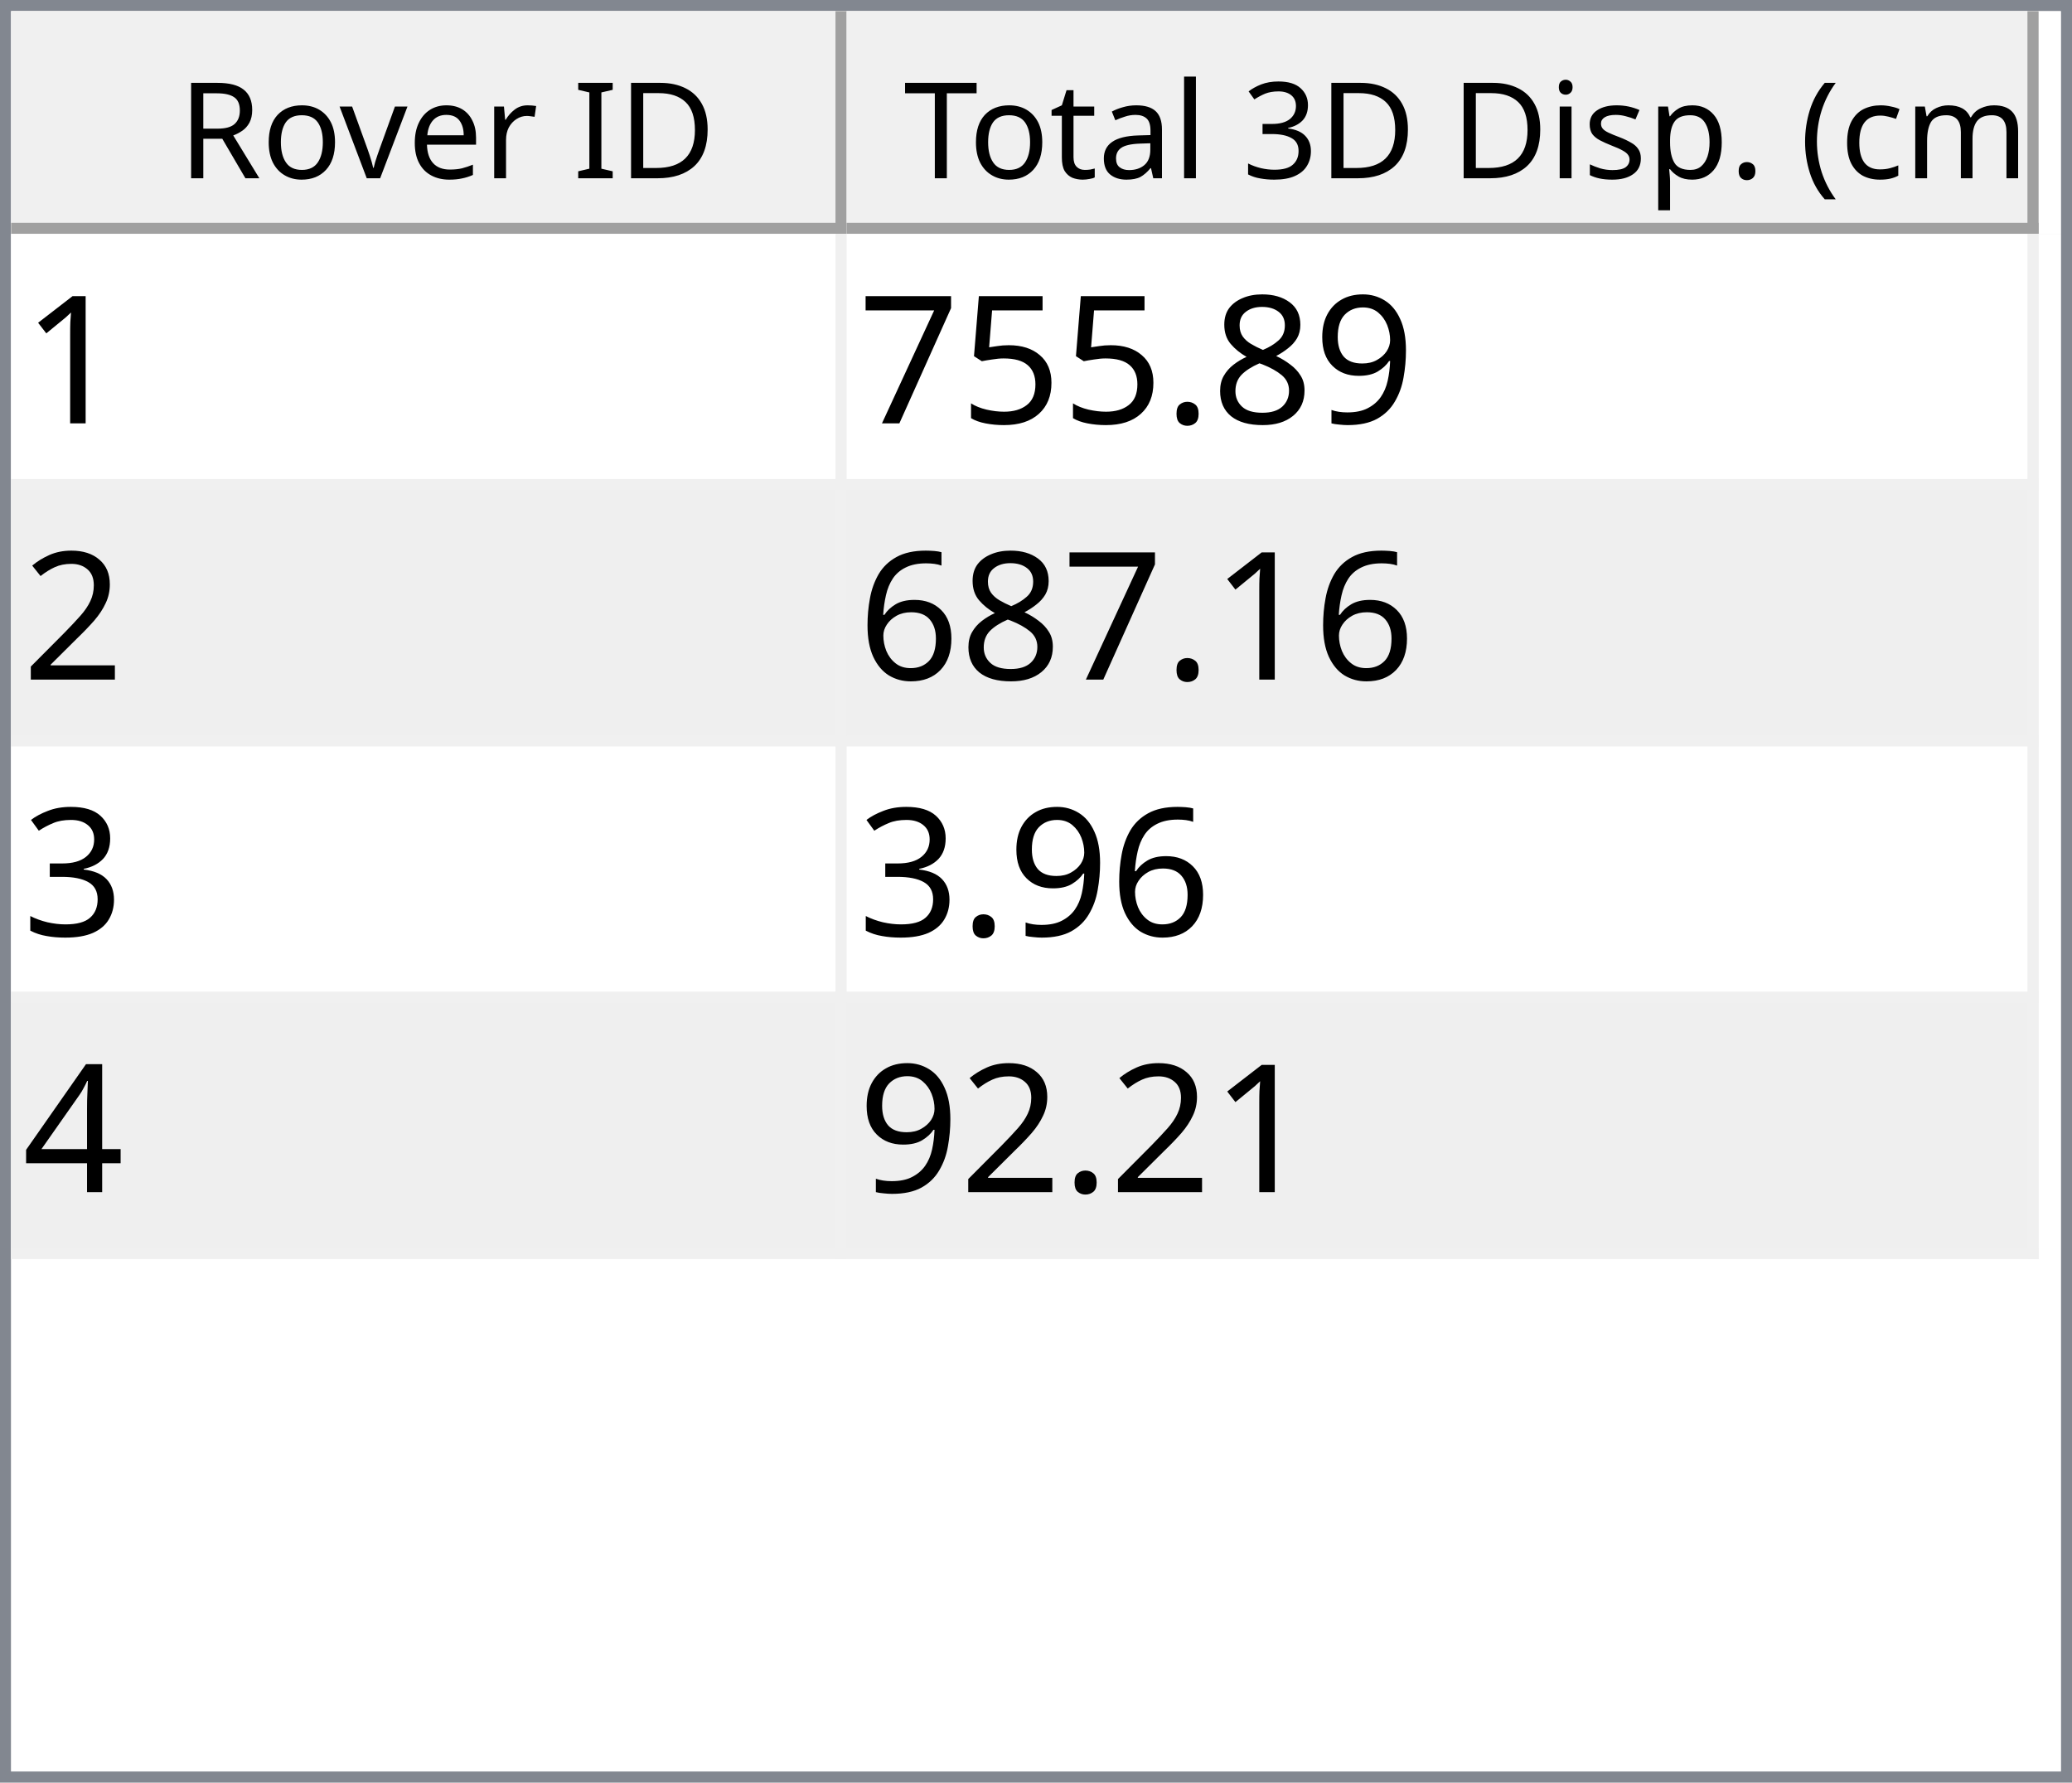
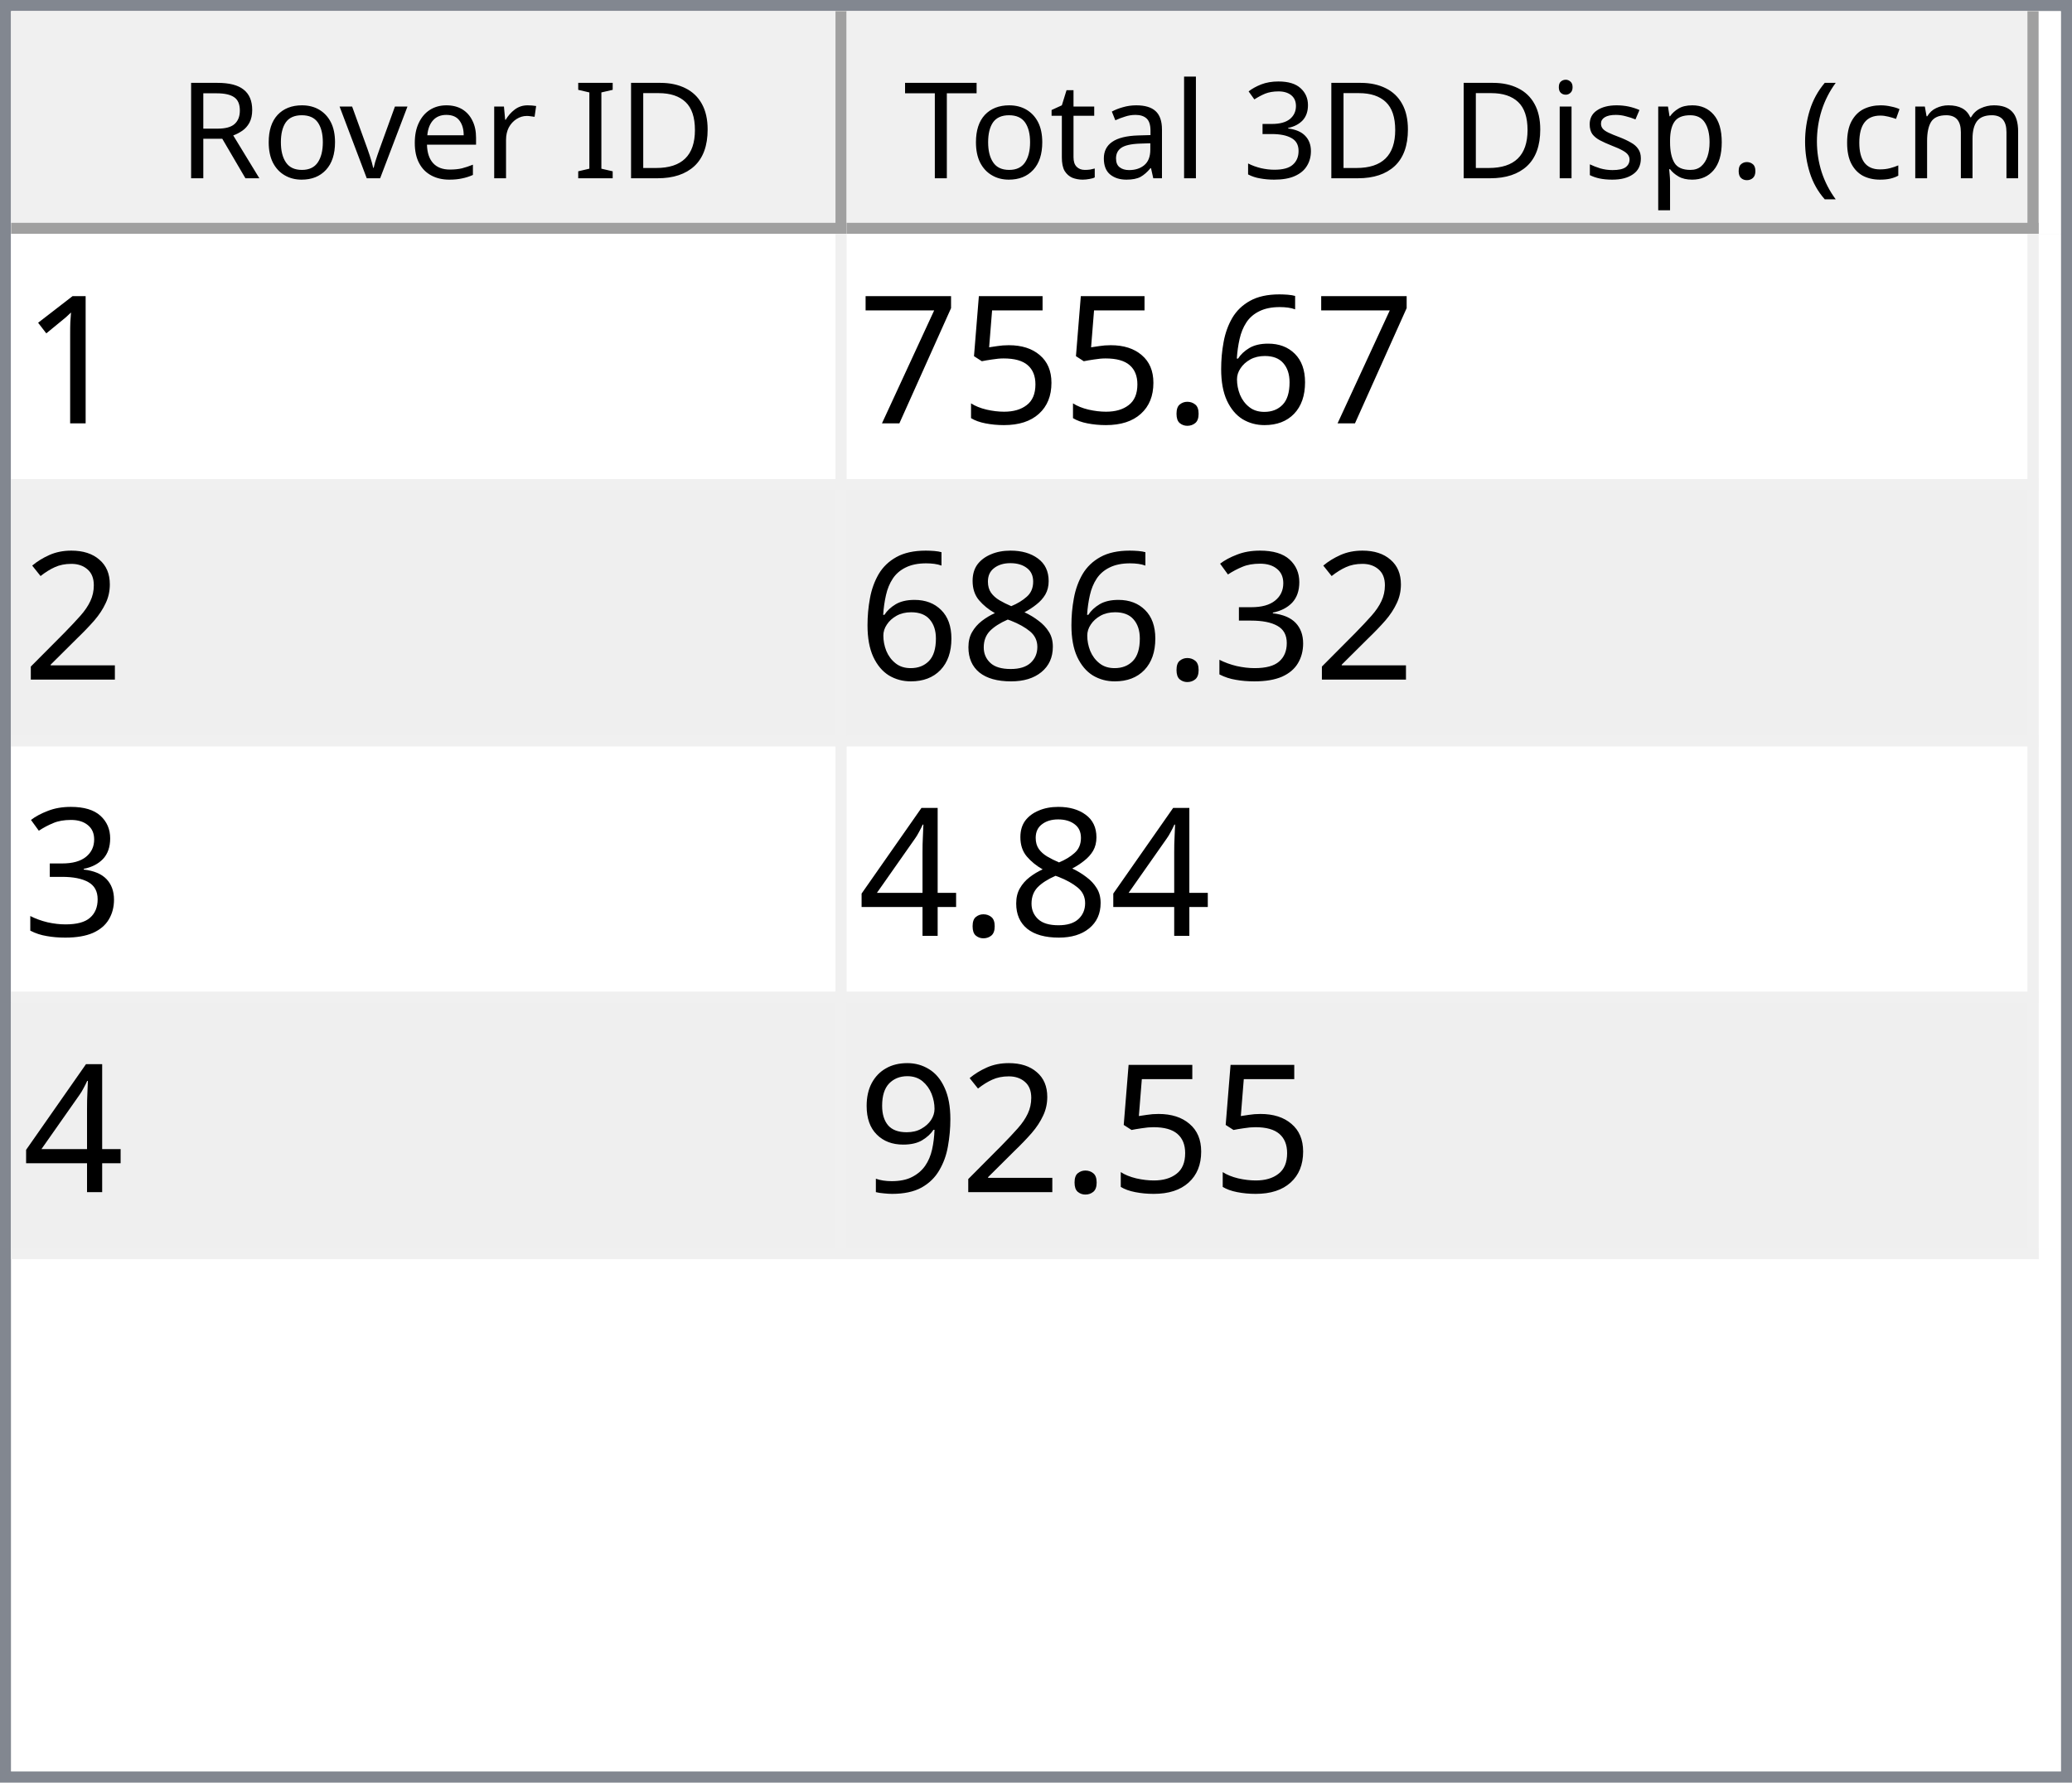
<svg xmlns="http://www.w3.org/2000/svg" style="fill-opacity:1; color-rendering:auto; color-interpolation:auto; text-rendering:auto; stroke:black; stroke-linecap:square; stroke-miterlimit:10; shape-rendering:auto; stroke-opacity:1; fill:black; stroke-dasharray:none; font-weight:normal; stroke-width:1; font-family:'Dialog'; font-style:normal; stroke-linejoin:miter; font-size:12px; stroke-dashoffset:0; image-rendering:auto;" width="186" height="160">
  <defs id="genericDefs" />
  <g>
    <defs id="defs1">
      <clipPath clipPathUnits="userSpaceOnUse" id="clipPath1">
        <path d="M0 0 L186 0 L186 160 L0 160 L0 0 Z" />
      </clipPath>
      <clipPath clipPathUnits="userSpaceOnUse" id="clipPath2">
        <path d="M0 0 L0 160 L186 160 L186 0 Z" />
      </clipPath>
      <clipPath clipPathUnits="userSpaceOnUse" id="clipPath3">
        <path d="M0 0 L0 20 L184 20 L184 0 Z" />
      </clipPath>
      <clipPath clipPathUnits="userSpaceOnUse" id="clipPath4">
        <path d="M0 0 L0 20 L75 20 L75 0 Z" />
      </clipPath>
      <clipPath clipPathUnits="userSpaceOnUse" id="clipPath5">
        <path d="M1 1 L1 19 L74 19 L74 1 Z" />
      </clipPath>
      <clipPath clipPathUnits="userSpaceOnUse" id="clipPath6">
        <path d="M0 0 L0 18 L73 18 L73 0 Z" />
      </clipPath>
      <clipPath clipPathUnits="userSpaceOnUse" id="clipPath7">
        <path d="M-0.5 -0.5 L-0.5 19.5 L74.5 19.5 L74.5 -0.5 Z" />
      </clipPath>
      <clipPath clipPathUnits="userSpaceOnUse" id="clipPath8">
        <path d="M0 0 L0 20 L107 20 L107 0 Z" />
      </clipPath>
      <clipPath clipPathUnits="userSpaceOnUse" id="clipPath9">
        <path d="M1 1 L1 19 L106 19 L106 1 Z" />
      </clipPath>
      <clipPath clipPathUnits="userSpaceOnUse" id="clipPath10">
        <path d="M0 0 L0 18 L105 18 L105 0 Z" />
      </clipPath>
      <clipPath clipPathUnits="userSpaceOnUse" id="clipPath11">
        <path d="M-0.5 -0.5 L-0.5 19.5 L106.5 19.5 L106.5 -0.5 Z" />
      </clipPath>
      <clipPath clipPathUnits="userSpaceOnUse" id="clipPath12">
        <path d="M0 0 L0 138 L184 138 L184 0 Z" />
      </clipPath>
      <clipPath clipPathUnits="userSpaceOnUse" id="clipPath13">
        <path d="M0 0 L0 92 L182 92 L182 0 Z" />
      </clipPath>
      <clipPath clipPathUnits="userSpaceOnUse" id="clipPath14">
        <path d="M-0.5 -0.5 L-0.5 91.5 L181.5 91.5 L181.5 -0.5 Z" />
      </clipPath>
      <clipPath clipPathUnits="userSpaceOnUse" id="clipPath15">
        <path d="M0 0 L0 22 L74 22 L74 0 Z" />
      </clipPath>
      <clipPath clipPathUnits="userSpaceOnUse" id="clipPath16">
        <path d="M0 0 L0 22 L106 22 L106 0 Z" />
      </clipPath>
      <font horiz-adv-x="64.551" id="font1">
        <font-face ascent="107.91" descent="25.098" units-per-em="100" style="font-style:normal; font-family:Segoe UI; font-weight:normal;" />
        <missing-glyph horiz-adv-x="64.551" d="M8.109 0 L8.109 68.266 L56.453 68.266 L56.453 0 L8.109 0 ZM15.328 7.234 L49.219 7.234 L49.219 61.031 L15.328 61.031 L15.328 7.234 Z" />
        <glyph unicode="D" horiz-adv-x="70.117" d="M9.188 0 L9.188 70.016 L28.516 70.016 Q65.531 70.016 65.531 35.891 Q65.531 19.672 55.25 9.836 Q44.969 0 27.734 0 L9.188 0 ZM17.391 62.594 L17.391 7.422 L27.828 7.422 Q41.609 7.422 49.273 14.797 Q56.938 22.172 56.938 35.688 Q56.938 62.594 28.328 62.594 L17.391 62.594 Z" />
        <glyph unicode="I" horiz-adv-x="26.611" d="M17.391 0 L9.188 0 L9.188 70.016 L17.391 70.016 L17.391 0 Z" />
        <glyph unicode=" " horiz-adv-x="27.393" d="" />
        <glyph unicode="r" horiz-adv-x="34.766" d="M34.188 41.891 Q32.078 43.5 28.125 43.5 Q23 43.5 19.555 38.672 Q16.109 33.844 16.109 25.484 L16.109 0 L8.109 0 L8.109 50 L16.109 50 L16.109 39.703 L16.312 39.703 Q18.016 44.969 21.531 47.922 Q25.047 50.875 29.391 50.875 Q32.516 50.875 34.188 50.203 L34.188 41.891 Z" />
        <glyph unicode="e" horiz-adv-x="52.295" d="M48.297 23 L12.984 23 Q13.188 14.656 17.484 10.109 Q21.781 5.562 29.297 5.562 Q37.75 5.562 44.828 11.141 L44.828 3.609 Q38.234 -1.172 27.391 -1.172 Q16.797 -1.172 10.742 5.641 Q4.688 12.453 4.688 24.812 Q4.688 36.469 11.305 43.82 Q17.922 51.172 27.734 51.172 Q37.547 51.172 42.922 44.828 Q48.297 38.484 48.297 27.203 L48.297 23 ZM40.094 29.781 Q40.047 36.719 36.75 40.578 Q33.453 44.438 27.594 44.438 Q21.922 44.438 17.969 40.383 Q14.016 36.328 13.094 29.781 L40.094 29.781 Z" />
        <glyph unicode="v" horiz-adv-x="47.9" d="M47.406 50 L27.484 0 L19.625 0 L0.688 50 L9.469 50 L22.172 13.672 Q23.578 9.672 23.922 6.688 L24.125 6.688 Q24.609 10.453 25.688 13.484 L38.969 50 L47.406 50 Z" />
        <glyph unicode="o" horiz-adv-x="58.594" d="M29 -1.172 Q17.922 -1.172 11.305 5.836 Q4.688 12.844 4.688 24.422 Q4.688 37.016 11.57 44.094 Q18.453 51.172 30.172 51.172 Q41.359 51.172 47.633 44.289 Q53.906 37.406 53.906 25.203 Q53.906 13.234 47.141 6.031 Q40.375 -1.172 29 -1.172 ZM29.594 44.438 Q21.875 44.438 17.383 39.188 Q12.891 33.938 12.891 24.703 Q12.891 15.828 17.43 10.695 Q21.969 5.562 29.594 5.562 Q37.359 5.562 41.531 10.594 Q45.703 15.625 45.703 24.906 Q45.703 34.281 41.531 39.359 Q37.359 44.438 29.594 44.438 Z" />
        <glyph unicode="R" horiz-adv-x="59.814" d="M59.375 0 L49.609 0 L37.891 19.625 Q36.281 22.359 34.766 24.289 Q33.25 26.219 31.664 27.438 Q30.078 28.656 28.25 29.219 Q26.422 29.781 24.125 29.781 L17.391 29.781 L17.391 0 L9.188 0 L9.188 70.016 L30.078 70.016 Q34.672 70.016 38.555 68.867 Q42.438 67.719 45.289 65.375 Q48.141 63.031 49.758 59.547 Q51.375 56.062 51.375 51.375 Q51.375 47.703 50.273 44.656 Q49.172 41.609 47.148 39.211 Q45.125 36.812 42.266 35.133 Q39.406 33.453 35.844 32.516 L35.844 32.328 Q37.594 31.547 38.891 30.547 Q40.188 29.547 41.359 28.18 Q42.531 26.812 43.68 25.078 Q44.828 23.344 46.234 21.047 L59.375 0 ZM17.391 62.594 L17.391 37.203 L28.516 37.203 Q31.594 37.203 34.203 38.133 Q36.812 39.062 38.719 40.797 Q40.625 42.531 41.703 45.047 Q42.781 47.562 42.781 50.688 Q42.781 56.297 39.141 59.445 Q35.5 62.594 28.609 62.594 L17.391 62.594 Z" />
        <glyph unicode=")" horiz-adv-x="30.176" d="M8.297 -15.922 L1.172 -15.922 Q16.406 2.344 16.406 26.812 Q16.406 51.469 1.078 70.016 L8.297 70.016 Q23.531 52.156 23.531 26.703 Q23.531 1.375 8.297 -15.922 Z" />
        <glyph unicode="m" horiz-adv-x="86.133" d="M79.109 0 L71.094 0 L71.094 28.719 Q71.094 37.016 68.531 40.727 Q65.969 44.438 59.906 44.438 Q54.781 44.438 51.195 39.75 Q47.609 35.062 47.609 28.516 L47.609 0 L39.594 0 L39.594 29.688 Q39.594 44.438 28.219 44.438 Q22.953 44.438 19.531 40.016 Q16.109 35.594 16.109 28.516 L16.109 0 L8.109 0 L8.109 50 L16.109 50 L16.109 42.094 L16.312 42.094 Q21.625 51.172 31.844 51.172 Q36.969 51.172 40.773 48.312 Q44.578 45.453 46 40.828 Q51.562 51.172 62.594 51.172 Q79.109 51.172 79.109 30.812 L79.109 0 Z" />
        <glyph unicode="c" horiz-adv-x="46.191" d="M42.188 2.297 Q36.422 -1.172 28.516 -1.172 Q17.828 -1.172 11.258 5.789 Q4.688 12.75 4.688 23.828 Q4.688 36.188 11.766 43.68 Q18.844 51.172 30.672 51.172 Q37.25 51.172 42.281 48.734 L42.281 40.531 Q36.719 44.438 30.375 44.438 Q22.703 44.438 17.797 38.945 Q12.891 33.453 12.891 24.516 Q12.891 15.719 17.508 10.641 Q22.125 5.562 29.891 5.562 Q36.422 5.562 42.188 9.906 L42.188 2.297 Z" />
        <glyph unicode="(" horiz-adv-x="30.176" d="M29.109 -15.922 L21.969 -15.922 Q6.844 1.375 6.844 26.703 Q6.844 52.156 21.969 70.016 L29.203 70.016 Q13.875 51.469 13.875 26.812 Q13.875 2.344 29.109 -15.922 Z" />
        <glyph unicode="." horiz-adv-x="21.68" d="M10.891 -1.078 Q8.641 -1.078 7.055 0.539 Q5.469 2.156 5.469 4.391 Q5.469 6.641 7.055 8.273 Q8.641 9.906 10.891 9.906 Q13.188 9.906 14.797 8.273 Q16.406 6.641 16.406 4.391 Q16.406 2.156 14.797 0.539 Q13.188 -1.078 10.891 -1.078 Z" />
        <glyph unicode="p" horiz-adv-x="58.789" d="M16.312 7.234 L16.109 7.234 L16.109 -23 L8.109 -23 L8.109 50 L16.109 50 L16.109 41.219 L16.312 41.219 Q22.219 51.172 33.594 51.172 Q43.266 51.172 48.688 44.461 Q54.109 37.75 54.109 26.469 Q54.109 13.922 48 6.375 Q41.891 -1.172 31.297 -1.172 Q21.578 -1.172 16.312 7.234 ZM16.109 27.391 L16.109 20.406 Q16.109 14.203 20.141 9.883 Q24.172 5.562 30.375 5.562 Q37.641 5.562 41.773 11.133 Q45.906 16.703 45.906 26.609 Q45.906 34.969 42.047 39.703 Q38.188 44.438 31.594 44.438 Q24.609 44.438 20.359 39.578 Q16.109 34.719 16.109 27.391 Z" />
        <glyph unicode="s" horiz-adv-x="42.432" d="M5.078 1.812 L5.078 10.406 Q11.625 5.562 19.484 5.562 Q30.031 5.562 30.031 12.594 Q30.031 14.594 29.125 15.992 Q28.219 17.391 26.68 18.461 Q25.141 19.531 23.07 20.383 Q21 21.234 18.609 22.172 Q15.281 23.484 12.766 24.828 Q10.25 26.172 8.57 27.859 Q6.891 29.547 6.031 31.695 Q5.172 33.844 5.172 36.719 Q5.172 40.234 6.789 42.945 Q8.406 45.656 11.086 47.484 Q13.766 49.312 17.211 50.242 Q20.656 51.172 24.312 51.172 Q30.812 51.172 35.938 48.922 L35.938 40.828 Q30.422 44.438 23.25 44.438 Q21 44.438 19.195 43.922 Q17.391 43.406 16.094 42.477 Q14.797 41.547 14.086 40.258 Q13.375 38.969 13.375 37.406 Q13.375 35.453 14.086 34.133 Q14.797 32.812 16.164 31.789 Q17.531 30.766 19.484 29.938 Q21.438 29.109 23.922 28.125 Q27.25 26.859 29.883 25.516 Q32.516 24.172 34.375 22.484 Q36.234 20.797 37.234 18.602 Q38.234 16.406 38.234 13.375 Q38.234 9.672 36.602 6.938 Q34.969 4.203 32.234 2.398 Q29.5 0.594 25.93 -0.289 Q22.359 -1.172 18.453 -1.172 Q10.75 -1.172 5.078 1.812 Z" />
        <glyph unicode="i" horiz-adv-x="24.219" d="M12.203 62.703 Q10.062 62.703 8.547 64.164 Q7.031 65.625 7.031 67.875 Q7.031 70.125 8.547 71.609 Q10.062 73.094 12.203 73.094 Q14.406 73.094 15.945 71.609 Q17.484 70.125 17.484 67.875 Q17.484 65.719 15.945 64.211 Q14.406 62.703 12.203 62.703 ZM16.109 0 L8.109 0 L8.109 50 L16.109 50 L16.109 0 Z" />
        <glyph unicode="3" horiz-adv-x="53.906" d="M46.531 19.828 Q46.531 15.094 44.75 11.211 Q42.969 7.328 39.719 4.57 Q36.469 1.812 31.93 0.297 Q27.391 -1.219 21.922 -1.219 Q11.922 -1.219 6 2.594 L6 11.188 Q13.094 5.609 22.219 5.609 Q25.875 5.609 28.828 6.539 Q31.781 7.469 33.906 9.227 Q36.031 10.984 37.18 13.477 Q38.328 15.969 38.328 19.094 Q38.328 32.812 18.797 32.812 L12.984 32.812 L12.984 39.594 L18.5 39.594 Q35.797 39.594 35.797 52.484 Q35.797 64.406 22.609 64.406 Q15.188 64.406 8.688 59.422 L8.688 67.188 Q15.375 71.188 24.609 71.188 Q29 71.188 32.57 69.969 Q36.141 68.75 38.68 66.555 Q41.219 64.359 42.609 61.281 Q44 58.203 44 54.5 Q44 40.672 30.031 36.719 L30.031 36.531 Q33.594 36.141 36.625 34.797 Q39.656 33.453 41.852 31.305 Q44.047 29.156 45.289 26.25 Q46.531 23.344 46.531 19.828 Z" />
        <glyph unicode="l" horiz-adv-x="24.219" d="M16.109 0 L8.109 0 L8.109 74.031 L16.109 74.031 L16.109 0 Z" />
        <glyph unicode="a" horiz-adv-x="50.879" d="M43.891 0 L35.891 0 L35.891 7.812 L35.688 7.812 Q30.469 -1.172 20.312 -1.172 Q12.844 -1.172 8.617 2.781 Q4.391 6.734 4.391 13.281 Q4.391 27.297 20.906 29.594 L35.891 31.688 Q35.891 44.438 25.594 44.438 Q16.547 44.438 9.281 38.281 L9.281 46.484 Q16.656 51.172 26.266 51.172 Q43.891 51.172 43.891 32.516 L43.891 0 ZM35.891 25.297 L23.828 23.641 Q18.266 22.859 15.43 20.875 Q12.594 18.891 12.594 13.875 Q12.594 10.203 15.211 7.883 Q17.828 5.562 22.172 5.562 Q28.125 5.562 32.008 9.742 Q35.891 13.922 35.891 20.312 L35.891 25.297 Z" />
        <glyph unicode="t" horiz-adv-x="33.887" d="M31.297 0.484 Q28.469 -1.078 23.828 -1.078 Q10.688 -1.078 10.688 13.578 L10.688 43.172 L2.094 43.172 L2.094 50 L10.688 50 L10.688 62.203 L18.703 64.797 L18.703 50 L31.297 50 L31.297 43.172 L18.703 43.172 L18.703 14.984 Q18.703 9.969 20.414 7.82 Q22.125 5.672 26.078 5.672 Q29.109 5.672 31.297 7.328 L31.297 0.484 Z" />
        <glyph unicode="T" horiz-adv-x="52.393" d="M50.594 62.594 L30.375 62.594 L30.375 0 L22.172 0 L22.172 62.594 L2 62.594 L2 70.016 L50.594 70.016 L50.594 62.594 Z" />
      </font>
      <font horiz-adv-x="75.0" id="font2">
        <font-face ascent="100.537" descent="21.973" units-per-em="100" style="font-style:normal; font-family:sans-serif; font-weight:normal;" />
        <missing-glyph horiz-adv-x="75.0" d="M12.5 0 L12.5 62.5 L62.5 62.5 L62.5 0 L12.5 0 ZM14.062 1.562 L60.938 1.562 L60.938 60.938 L14.062 60.938 L14.062 1.562 Z" />
        <glyph unicode="1" horiz-adv-x="55.615" d="M37.25 0 L28.469 0 L28.469 56 Q25.297 52.984 20.141 49.953 Q14.984 46.922 10.891 45.406 L10.891 53.906 Q18.266 57.375 23.781 62.305 Q29.297 67.234 31.594 71.875 L37.25 71.875 L37.25 0 Z" />
-         <glyph unicode="9" horiz-adv-x="55.615" d="M5.469 16.547 L13.922 17.328 Q14.984 11.375 18.016 8.688 Q21.047 6 25.781 6 Q29.828 6 32.883 7.859 Q35.938 9.719 37.891 12.82 Q39.844 15.922 41.164 21.195 Q42.484 26.469 42.484 31.938 Q42.484 32.516 42.438 33.688 Q39.797 29.5 35.234 26.883 Q30.672 24.266 25.344 24.266 Q16.453 24.266 10.305 30.711 Q4.156 37.156 4.156 47.703 Q4.156 58.594 10.578 65.234 Q17 71.875 26.656 71.875 Q33.641 71.875 39.43 68.117 Q45.219 64.359 48.219 57.398 Q51.219 50.438 51.219 37.25 Q51.219 23.531 48.242 15.406 Q45.266 7.281 39.383 3.031 Q33.5 -1.219 25.594 -1.219 Q17.188 -1.219 11.867 3.445 Q6.547 8.109 5.469 16.547 ZM41.453 48.141 Q41.453 55.719 37.43 60.156 Q33.406 64.594 27.734 64.594 Q21.875 64.594 17.531 59.812 Q13.188 55.031 13.188 47.406 Q13.188 40.578 17.312 36.305 Q21.438 32.031 27.484 32.031 Q33.594 32.031 37.523 36.305 Q41.453 40.578 41.453 48.141 Z" />
-         <glyph unicode="8" horiz-adv-x="55.615" d="M17.672 38.812 Q12.203 40.828 9.57 44.539 Q6.938 48.25 6.938 53.422 Q6.938 61.234 12.555 66.555 Q18.172 71.875 27.484 71.875 Q36.859 71.875 42.578 66.43 Q48.297 60.984 48.297 53.172 Q48.297 48.188 45.68 44.508 Q43.062 40.828 37.75 38.812 Q44.344 36.672 47.781 31.883 Q51.219 27.094 51.219 20.453 Q51.219 11.281 44.727 5.031 Q38.234 -1.219 27.641 -1.219 Q17.047 -1.219 10.547 5.055 Q4.047 11.328 4.047 20.703 Q4.047 27.688 7.594 32.398 Q11.141 37.109 17.672 38.812 ZM15.922 53.719 Q15.922 48.641 19.195 45.414 Q22.469 42.188 27.688 42.188 Q32.766 42.188 36.016 45.383 Q39.266 48.578 39.266 53.219 Q39.266 58.062 35.914 61.359 Q32.562 64.656 27.594 64.656 Q22.562 64.656 19.242 61.43 Q15.922 58.203 15.922 53.719 ZM13.094 20.656 Q13.094 16.891 14.875 13.375 Q16.656 9.859 20.172 7.93 Q23.688 6 27.734 6 Q34.031 6 38.133 10.055 Q42.234 14.109 42.234 20.359 Q42.234 26.703 38.016 30.859 Q33.797 35.016 27.438 35.016 Q21.234 35.016 17.164 30.914 Q13.094 26.812 13.094 20.656 Z" />
+         <glyph unicode="6" horiz-adv-x="55.615" d="M49.75 54.047 L41.016 53.375 Q39.844 58.547 37.703 60.891 Q34.125 64.656 28.906 64.656 Q24.703 64.656 21.531 62.312 Q17.391 59.281 14.992 53.469 Q12.594 47.656 12.5 36.922 Q15.672 41.75 20.266 44.094 Q24.859 46.438 29.891 46.438 Q38.672 46.438 44.852 39.969 Q51.031 33.5 51.031 23.25 Q51.031 16.5 48.125 10.719 Q45.219 4.938 40.141 1.859 Q35.062 -1.219 28.609 -1.219 Q17.625 -1.219 10.695 6.859 Q3.766 14.938 3.766 33.5 Q3.766 54.25 11.422 63.672 Q18.109 71.875 29.438 71.875 Q37.891 71.875 43.289 67.141 Q48.688 62.406 49.75 54.047 ZM13.875 23.188 Q13.875 18.656 15.797 14.508 Q17.719 10.359 21.188 8.18 Q24.656 6 28.469 6 Q34.031 6 38.039 10.492 Q42.047 14.984 42.047 22.703 Q42.047 30.125 38.086 34.398 Q34.125 38.672 28.125 38.672 Q22.172 38.672 18.023 34.398 Q13.875 30.125 13.875 23.188 Z" />
        <glyph unicode="." horiz-adv-x="27.783" d="M9.078 0 L9.078 10.016 L19.094 10.016 L19.094 0 L9.078 0 Z" />
        <glyph unicode="5" horiz-adv-x="55.615" d="M4.156 18.75 L13.375 19.531 Q14.406 12.797 18.141 9.398 Q21.875 6 27.156 6 Q33.5 6 37.891 10.789 Q42.281 15.578 42.281 23.484 Q42.281 31 38.062 35.352 Q33.844 39.703 27 39.703 Q22.75 39.703 19.336 37.773 Q15.922 35.844 13.969 32.766 L5.719 33.844 L12.641 70.609 L48.25 70.609 L48.25 62.203 L19.672 62.203 L15.828 42.969 Q22.266 47.469 29.344 47.469 Q38.719 47.469 45.164 40.969 Q51.609 34.469 51.609 24.266 Q51.609 14.547 45.953 7.469 Q39.062 -1.219 27.156 -1.219 Q17.391 -1.219 11.211 4.25 Q5.031 9.719 4.156 18.75 Z" />
        <glyph unicode="7" horiz-adv-x="55.615" d="M4.734 62.203 L4.734 70.656 L51.078 70.656 L51.078 63.812 Q44.234 56.547 37.523 44.484 Q30.812 32.422 27.156 19.672 Q24.516 10.688 23.781 0 L14.75 0 Q14.891 8.453 18.062 20.414 Q21.234 32.375 27.172 43.484 Q33.109 54.594 39.797 62.203 L4.734 62.203 Z" />
        <glyph unicode="2" horiz-adv-x="55.615" d="M50.344 8.453 L50.344 0 L3.031 0 Q2.938 3.172 4.047 6.109 Q5.859 10.938 9.836 15.625 Q13.812 20.312 21.344 26.469 Q33.016 36.031 37.117 41.625 Q41.219 47.219 41.219 52.203 Q41.219 57.422 37.477 61.008 Q33.734 64.594 27.734 64.594 Q21.391 64.594 17.578 60.789 Q13.766 56.984 13.719 50.25 L4.688 51.172 Q5.609 61.281 11.664 66.578 Q17.719 71.875 27.938 71.875 Q38.234 71.875 44.242 66.164 Q50.25 60.453 50.25 52 Q50.25 47.703 48.492 43.555 Q46.734 39.406 42.656 34.812 Q38.578 30.219 29.109 22.219 Q21.188 15.578 18.945 13.211 Q16.703 10.844 15.234 8.453 L50.344 8.453 Z" />
-         <glyph unicode="6" horiz-adv-x="55.615" d="M49.75 54.047 L41.016 53.375 Q39.844 58.547 37.703 60.891 Q34.125 64.656 28.906 64.656 Q24.703 64.656 21.531 62.312 Q17.391 59.281 14.992 53.469 Q12.594 47.656 12.5 36.922 Q15.672 41.75 20.266 44.094 Q24.859 46.438 29.891 46.438 Q38.672 46.438 44.852 39.969 Q51.031 33.5 51.031 23.25 Q51.031 16.5 48.125 10.719 Q45.219 4.938 40.141 1.859 Q35.062 -1.219 28.609 -1.219 Q17.625 -1.219 10.695 6.859 Q3.766 14.938 3.766 33.5 Q3.766 54.25 11.422 63.672 Q18.109 71.875 29.438 71.875 Q37.891 71.875 43.289 67.141 Q48.688 62.406 49.75 54.047 ZM13.875 23.188 Q13.875 18.656 15.797 14.508 Q17.719 10.359 21.188 8.18 Q24.656 6 28.469 6 Q34.031 6 38.039 10.492 Q42.047 14.984 42.047 22.703 Q42.047 30.125 38.086 34.398 Q34.125 38.672 28.125 38.672 Q22.172 38.672 18.023 34.398 Q13.875 30.125 13.875 23.188 Z" />
        <glyph unicode="3" horiz-adv-x="55.615" d="M4.203 18.891 L12.984 20.062 Q14.5 12.594 18.141 9.297 Q21.781 6 27 6 Q33.203 6 37.477 10.297 Q41.75 14.594 41.75 20.953 Q41.75 27 37.797 30.93 Q33.844 34.859 27.734 34.859 Q25.25 34.859 21.531 33.891 L22.516 41.609 Q23.391 41.5 23.922 41.5 Q29.547 41.5 34.039 44.43 Q38.531 47.359 38.531 53.469 Q38.531 58.297 35.258 61.477 Q31.984 64.656 26.812 64.656 Q21.688 64.656 18.266 61.43 Q14.844 58.203 13.875 51.766 L5.078 53.328 Q6.688 62.156 12.398 67.016 Q18.109 71.875 26.609 71.875 Q32.469 71.875 37.398 69.359 Q42.328 66.844 44.945 62.5 Q47.562 58.156 47.562 53.266 Q47.562 48.641 45.07 44.828 Q42.578 41.016 37.703 38.766 Q44.047 37.312 47.562 32.695 Q51.078 28.078 51.078 21.141 Q51.078 11.766 44.242 5.25 Q37.406 -1.266 26.953 -1.266 Q17.531 -1.266 11.305 4.352 Q5.078 9.969 4.203 18.891 Z" />
+         <glyph unicode="8" horiz-adv-x="55.615" d="M17.672 38.812 Q12.203 40.828 9.57 44.539 Q6.938 48.25 6.938 53.422 Q6.938 61.234 12.555 66.555 Q18.172 71.875 27.484 71.875 Q36.859 71.875 42.578 66.43 Q48.297 60.984 48.297 53.172 Q48.297 48.188 45.68 44.508 Q43.062 40.828 37.75 38.812 Q44.344 36.672 47.781 31.883 Q51.219 27.094 51.219 20.453 Q51.219 11.281 44.727 5.031 Q38.234 -1.219 27.641 -1.219 Q17.047 -1.219 10.547 5.055 Q4.047 11.328 4.047 20.703 Q4.047 27.688 7.594 32.398 Q11.141 37.109 17.672 38.812 ZM15.922 53.719 Q15.922 48.641 19.195 45.414 Q22.469 42.188 27.688 42.188 Q32.766 42.188 36.016 45.383 Q39.266 48.578 39.266 53.219 Q39.266 58.062 35.914 61.359 Q32.562 64.656 27.594 64.656 Q22.562 64.656 19.242 61.43 Q15.922 58.203 15.922 53.719 ZM13.094 20.656 Q13.094 16.891 14.875 13.375 Q16.656 9.859 20.172 7.93 Q23.688 6 27.734 6 Q34.031 6 38.133 10.055 Q42.234 14.109 42.234 20.359 Q42.234 26.703 38.016 30.859 Q33.797 35.016 27.438 35.016 Q21.234 35.016 17.164 30.914 Q13.094 26.812 13.094 20.656 Z" />
        <glyph unicode="4" horiz-adv-x="55.615" d="M32.328 0 L32.328 17.141 L1.266 17.141 L1.266 25.203 L33.938 71.578 L41.109 71.578 L41.109 25.203 L50.781 25.203 L50.781 17.141 L41.109 17.141 L41.109 0 L32.328 0 ZM32.328 25.203 L32.328 57.469 L9.906 25.203 L32.328 25.203 Z" />
+         <glyph unicode="9" horiz-adv-x="55.615" d="M5.469 16.547 L13.922 17.328 Q14.984 11.375 18.016 8.688 Q21.047 6 25.781 6 Q29.828 6 32.883 7.859 Q35.938 9.719 37.891 12.82 Q39.844 15.922 41.164 21.195 Q42.484 26.469 42.484 31.938 Q42.484 32.516 42.438 33.688 Q39.797 29.5 35.234 26.883 Q30.672 24.266 25.344 24.266 Q16.453 24.266 10.305 30.711 Q4.156 37.156 4.156 47.703 Q4.156 58.594 10.578 65.234 Q17 71.875 26.656 71.875 Q33.641 71.875 39.43 68.117 Q45.219 64.359 48.219 57.398 Q51.219 50.438 51.219 37.25 Q51.219 23.531 48.242 15.406 Q45.266 7.281 39.383 3.031 Q33.5 -1.219 25.594 -1.219 Q17.188 -1.219 11.867 3.445 Q6.547 8.109 5.469 16.547 ZM41.453 48.141 Q41.453 55.719 37.43 60.156 Q33.406 64.594 27.734 64.594 Q21.875 64.594 17.531 59.812 Q13.188 55.031 13.188 47.406 Q13.188 40.578 17.312 36.305 Q21.438 32.031 27.484 32.031 Q33.594 32.031 37.523 36.305 Q41.453 40.578 41.453 48.141 Z" />
      </font>
    </defs>
    <g style="fill:white; stroke:white;">
      <rect x="0" y="0" width="186" style="clip-path:url(#clipPath1); stroke:none;" height="160" />
    </g>
    <g style="fill:white; text-rendering:optimizeSpeed; color-rendering:optimizeSpeed; image-rendering:optimizeSpeed; shape-rendering:crispEdges; stroke:white; color-interpolation:sRGB;">
      <rect x="0" width="186" height="160" y="0" style="stroke:none;" />
      <path style="stroke:none;" d="M0 160 L186 160 L186 0 L0 0 Z" />
    </g>
    <g style="fill:rgb(240,240,240); font-family:'Segoe UI'; stroke:rgb(240,240,240);">
      <rect x="0" y="0" width="186" style="clip-path:url(#clipPath2); stroke:none;" height="160" />
    </g>
    <g style="fill:rgb(130,135,144); font-family:'Segoe UI'; stroke:rgb(130,135,144);">
      <path d="M0 0 L186 0 L186 160 L0 160 L0 0 ZM1 1 L185 1 L185 159 L1 159 L1 1 Z" style="fill-rule:evenodd; clip-path:url(#clipPath2); stroke:none;" />
    </g>
    <g style="fill:white; font-family:'Segoe UI'; stroke:white;" transform="translate(1,1)">
      <rect x="0" y="0" width="184" style="clip-path:url(#clipPath3); stroke:none;" height="20" />
    </g>
    <g style="fill:rgb(240,240,240); font-family:'Segoe UI'; stroke:rgb(240,240,240);" transform="translate(1,1)">
      <rect x="0" y="0" width="75" style="clip-path:url(#clipPath4); stroke:none;" height="20" />
    </g>
    <g style="font-family:'Segoe UI';" transform="translate(2,2)">
      <text x="14" xml:space="preserve" y="14" style="clip-path:url(#clipPath6); stroke:none;">Rover ID</text>
    </g>
    <g style="fill:rgb(160,160,160); font-family:'Segoe UI'; stroke:rgb(160,160,160); stroke-linejoin:bevel;" transform="translate(1.5,1.5)">
      <line x1="74" x2="74" y1="0" style="fill:none; clip-path:url(#clipPath7);" y2="19" />
    </g>
    <g style="fill:rgb(160,160,160); font-family:'Segoe UI'; stroke:rgb(160,160,160); stroke-linejoin:bevel;" transform="matrix(1,0,0,1,1,1) translate(0.5,0.5)">
      <line x1="0" x2="74" y1="19" style="fill:none; clip-path:url(#clipPath7);" y2="19" />
    </g>
    <g style="fill:rgb(240,240,240); font-family:'Segoe UI'; stroke:rgb(240,240,240);" transform="translate(76,1)">
      <rect x="0" y="0" width="107" style="clip-path:url(#clipPath8); stroke:none;" height="20" />
    </g>
    <g style="font-family:'Segoe UI';" transform="translate(77,2)">
      <text x="1" xml:space="preserve" y="14" style="clip-path:url(#clipPath10); stroke:none;"> Total 3D Disp. (cm)</text>
    </g>
    <g style="fill:rgb(160,160,160); font-family:'Segoe UI'; stroke:rgb(160,160,160); stroke-linejoin:bevel;" transform="translate(76.5,1.5)">
      <line x1="106" x2="106" y1="0" style="fill:none; clip-path:url(#clipPath11);" y2="19" />
    </g>
    <g style="fill:rgb(160,160,160); font-family:'Segoe UI'; stroke:rgb(160,160,160); stroke-linejoin:bevel;" transform="matrix(1,0,0,1,76,1) translate(0.5,0.5)">
      <line x1="0" x2="106" y1="19" style="fill:none; clip-path:url(#clipPath11);" y2="19" />
    </g>
    <g style="fill:white; font-family:'Segoe UI'; stroke:white;" transform="translate(1,21)">
      <rect x="0" y="0" width="184" style="clip-path:url(#clipPath12); stroke:none;" height="138" />
    </g>
    <g style="fill:rgb(240,240,240); font-size:16px; font-family:sans-serif; stroke:rgb(240,240,240);" transform="translate(1,21)">
      <rect x="0" y="0" width="182" style="clip-path:url(#clipPath13); stroke:none;" height="92" />
      <line transform="translate(0.5,0.5)" x1="0" x2="181" y1="22" style="clip-path:url(#clipPath14); fill:none; stroke-linejoin:bevel;" y2="22" />
    </g>
    <g transform="matrix(1,0,0,1,1,21) translate(0.5,0.5)" style="fill:rgb(240,240,240); font-size:16px; font-family:sans-serif; stroke:rgb(240,240,240); stroke-linejoin:bevel;">
      <line x1="0" x2="181" y1="45" style="fill:none; clip-path:url(#clipPath14);" y2="45" />
    </g>
    <g transform="matrix(1,0,0,1,1,21) translate(0.5,0.5)" style="fill:rgb(240,240,240); font-size:16px; font-family:sans-serif; stroke:rgb(240,240,240); stroke-linejoin:bevel;">
      <line x1="0" x2="181" y1="68" style="fill:none; clip-path:url(#clipPath14);" y2="68" />
    </g>
    <g transform="matrix(1,0,0,1,1,21) translate(0.5,0.5)" style="fill:rgb(240,240,240); font-size:16px; font-family:sans-serif; stroke:rgb(240,240,240); stroke-linejoin:bevel;">
      <line x1="0" x2="181" y1="91" style="fill:none; clip-path:url(#clipPath14);" y2="91" />
    </g>
    <g transform="matrix(1,0,0,1,1,21) translate(0.5,0.5)" style="fill:rgb(240,240,240); font-size:16px; font-family:sans-serif; stroke:rgb(240,240,240); stroke-linejoin:bevel;">
      <line x1="74" x2="74" y1="0" style="fill:none; clip-path:url(#clipPath14);" y2="91" />
    </g>
    <g transform="matrix(1,0,0,1,1,21) translate(0.5,0.5)" style="fill:rgb(240,240,240); font-size:16px; font-family:sans-serif; stroke:rgb(240,240,240); stroke-linejoin:bevel;">
      <line x1="181" x2="181" y1="0" style="fill:none; clip-path:url(#clipPath14);" y2="91" />
    </g>
    <g style="fill:white; font-size:16px; font-family:sans-serif; stroke:white;" transform="matrix(1,0,0,1,1,21)">
      <rect x="0" y="0" width="74" style="clip-path:url(#clipPath15); stroke:none;" height="22" />
      <text x="1" y="17" style="fill:black; clip-path:url(#clipPath15); stroke:none;" xml:space="preserve">1</text>
    </g>
    <g style="fill:white; font-size:16px; font-family:sans-serif; stroke:white;" transform="matrix(1,0,0,1,1,21) translate(75,0)">
      <rect x="0" y="0" width="106" style="clip-path:url(#clipPath16); stroke:none;" height="22" />
-       <text x="1" y="17" style="fill:black; clip-path:url(#clipPath16); stroke:none;" xml:space="preserve">755.89</text>
+       <text x="1" y="17" style="fill:black; clip-path:url(#clipPath16); stroke:none;" xml:space="preserve">755.67</text>
    </g>
    <g style="fill:rgb(239,239,239); font-size:16px; font-family:sans-serif; stroke:rgb(239,239,239);" transform="matrix(1,0,0,1,1,21) translate(0,23)">
      <rect x="0" y="0" width="74" style="clip-path:url(#clipPath15); stroke:none;" height="22" />
      <text x="1" y="17" style="fill:black; clip-path:url(#clipPath15); stroke:none;" xml:space="preserve">2</text>
    </g>
    <g style="fill:rgb(239,239,239); font-size:16px; font-family:sans-serif; stroke:rgb(239,239,239);" transform="matrix(1,0,0,1,1,21) translate(75,23)">
      <rect x="0" y="0" width="106" style="clip-path:url(#clipPath16); stroke:none;" height="22" />
-       <text x="1" y="17" style="fill:black; clip-path:url(#clipPath16); stroke:none;" xml:space="preserve">687.16</text>
+       <text x="1" y="17" style="fill:black; clip-path:url(#clipPath16); stroke:none;" xml:space="preserve">686.32</text>
    </g>
    <g style="fill:white; font-size:16px; font-family:sans-serif; stroke:white;" transform="matrix(1,0,0,1,1,21) translate(0,46)">
      <rect x="0" y="0" width="74" style="clip-path:url(#clipPath15); stroke:none;" height="22" />
      <text x="1" y="17" style="fill:black; clip-path:url(#clipPath15); stroke:none;" xml:space="preserve">3</text>
    </g>
    <g style="fill:white; font-size:16px; font-family:sans-serif; stroke:white;" transform="matrix(1,0,0,1,1,21) translate(75,46)">
      <rect x="0" y="0" width="106" style="clip-path:url(#clipPath16); stroke:none;" height="22" />
-       <text x="1" y="17" style="fill:black; clip-path:url(#clipPath16); stroke:none;" xml:space="preserve">3.96</text>
+       <text x="1" y="17" style="fill:black; clip-path:url(#clipPath16); stroke:none;" xml:space="preserve">4.84</text>
    </g>
    <g style="fill:rgb(239,239,239); font-size:16px; font-family:sans-serif; stroke:rgb(239,239,239);" transform="matrix(1,0,0,1,1,21) translate(0,69)">
      <rect x="0" y="0" width="74" style="clip-path:url(#clipPath15); stroke:none;" height="22" />
      <text x="1" y="17" style="fill:black; clip-path:url(#clipPath15); stroke:none;" xml:space="preserve">4</text>
    </g>
    <g style="fill:rgb(239,239,239); font-size:16px; font-family:sans-serif; stroke:rgb(239,239,239);" transform="matrix(1,0,0,1,1,21) translate(75,69)">
      <rect x="0" y="0" width="106" style="clip-path:url(#clipPath16); stroke:none;" height="22" />
-       <text x="1" y="17" style="fill:black; clip-path:url(#clipPath16); stroke:none;" xml:space="preserve">92.21</text>
+       <text x="1" y="17" style="fill:black; clip-path:url(#clipPath16); stroke:none;" xml:space="preserve">92.55</text>
    </g>
  </g>
</svg>
